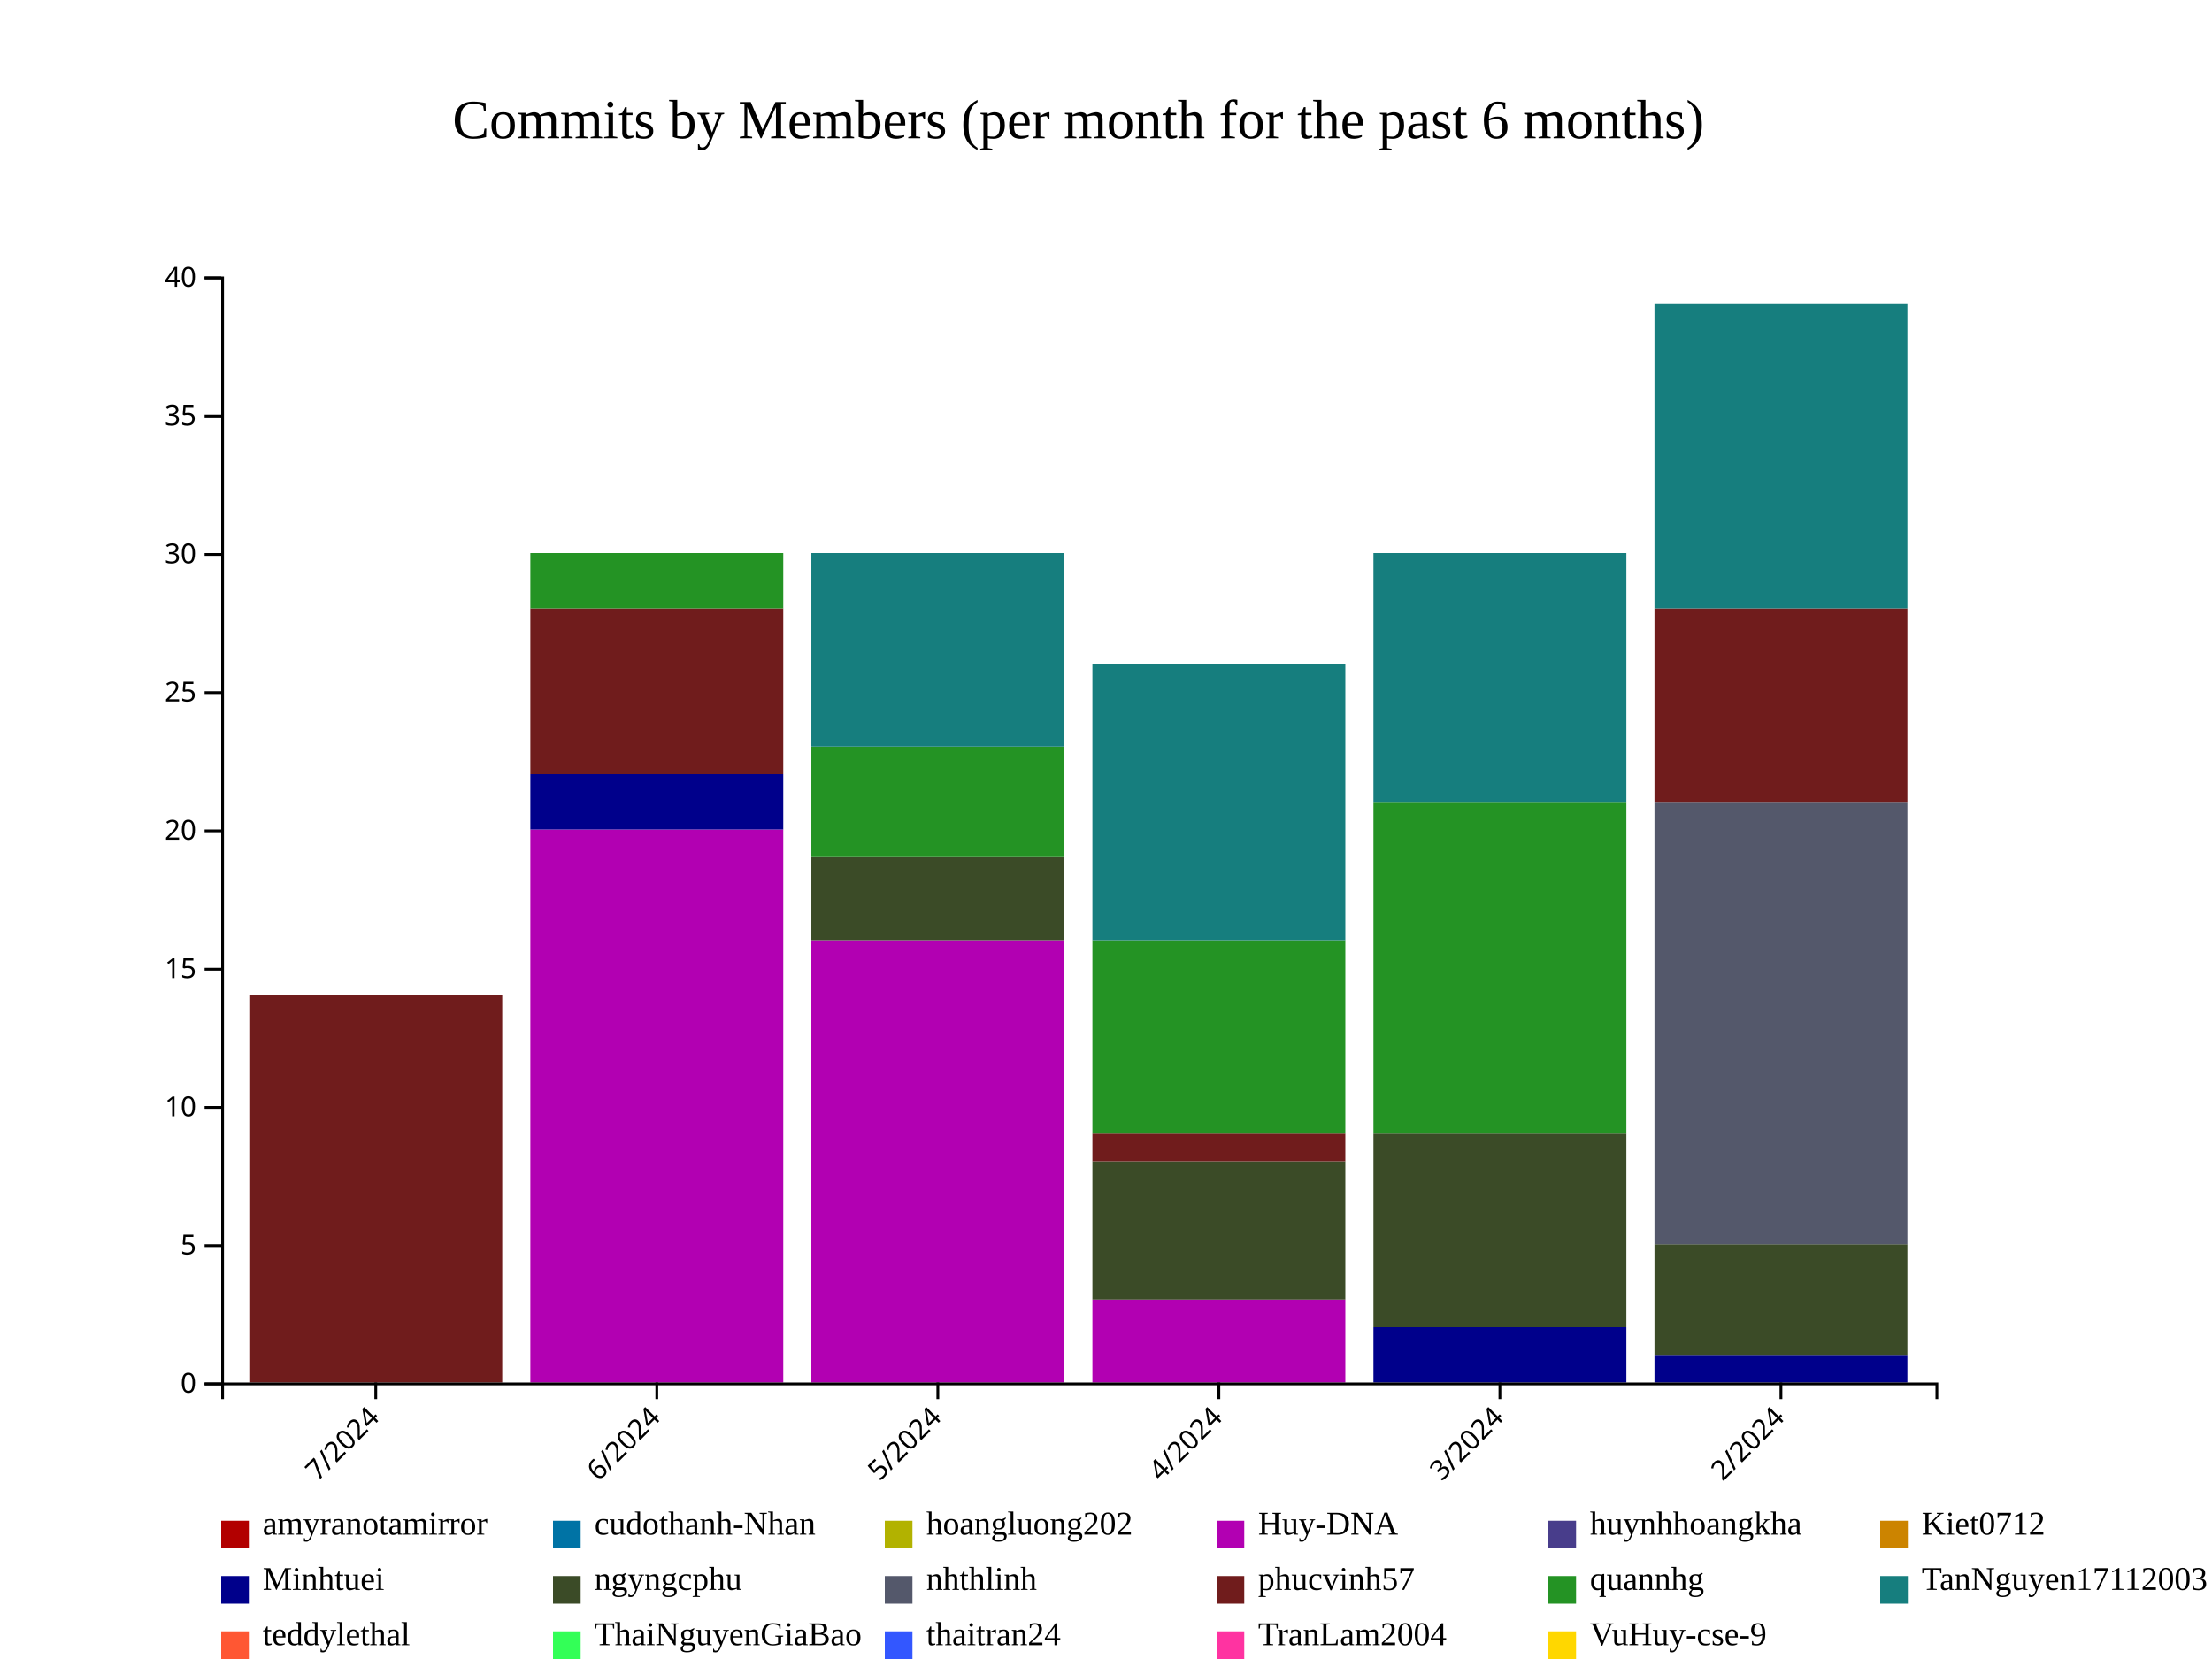
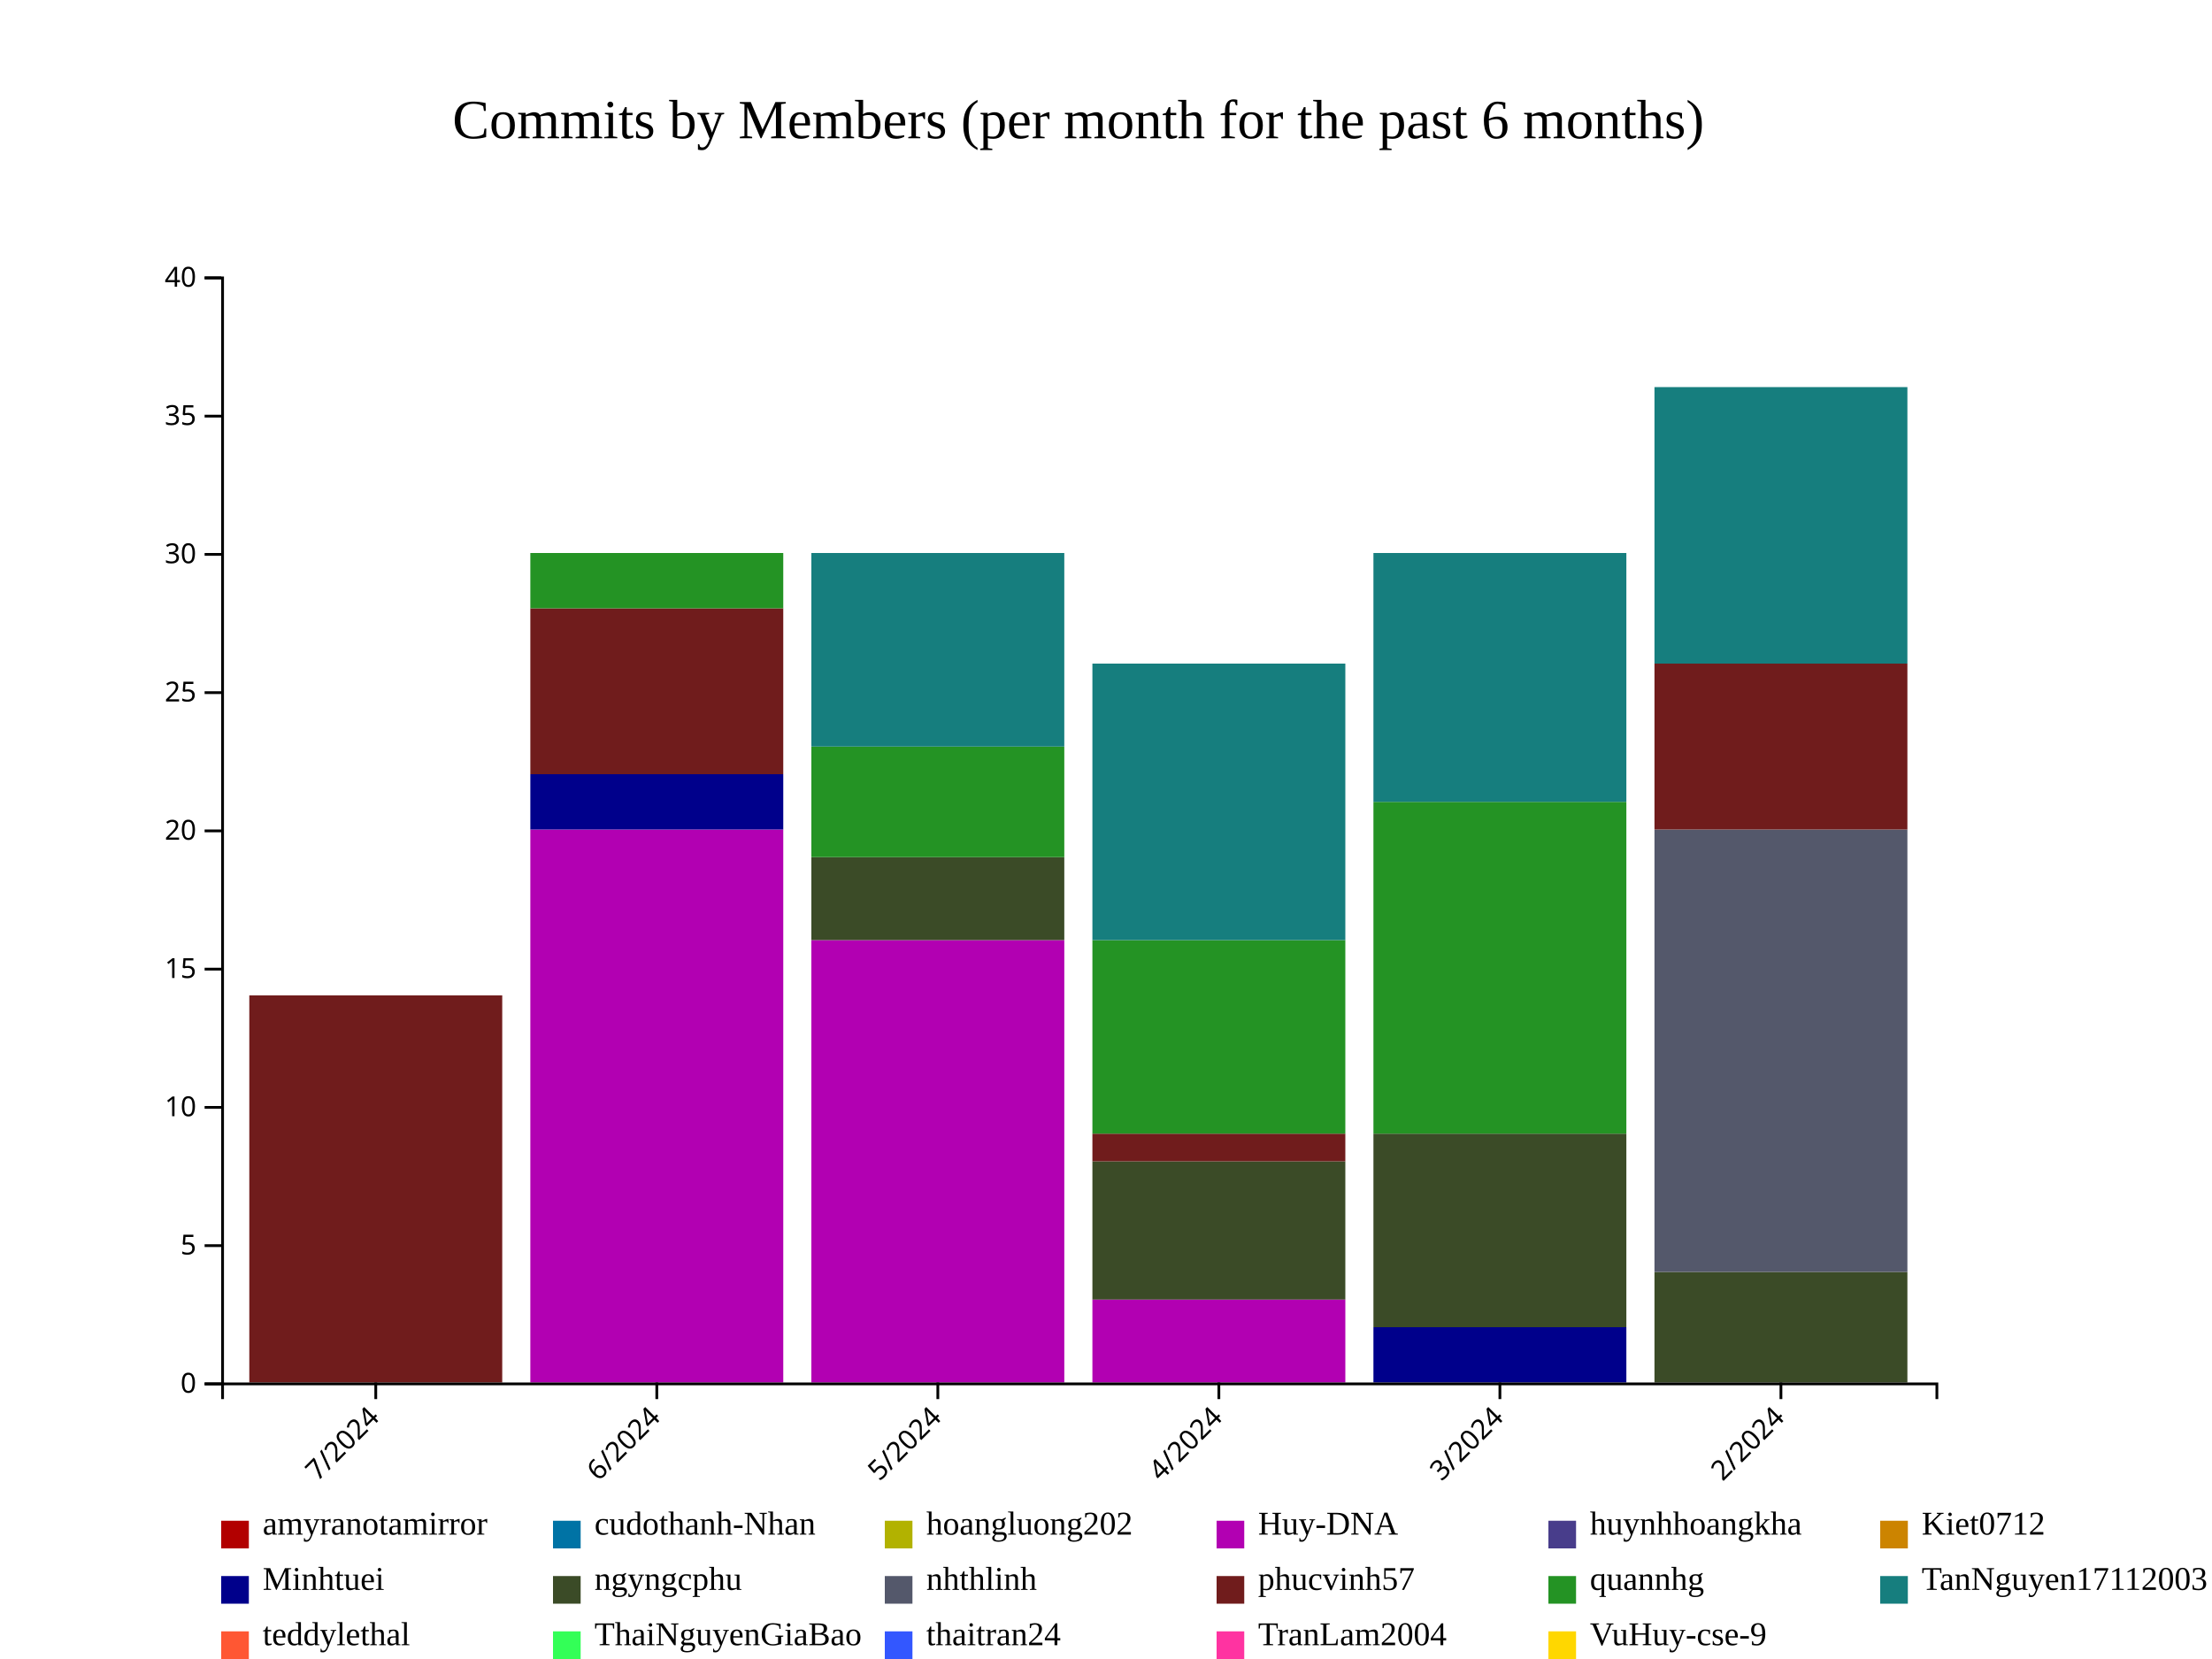
<svg xmlns="http://www.w3.org/2000/svg" style="background-color: rgb(240, 240, 240);" width="800" height="600">
  <g transform="translate(80,100)">
    <g fill="#B20000">
      <rect x="10.164" y="400" height="0" width="91.475" />
      <rect x="111.803" y="400" height="0" width="91.475" />
      <rect x="213.443" y="400" height="0" width="91.475" />
      <rect x="315.082" y="400" height="0" width="91.475" />
      <rect x="416.721" y="400" height="0" width="91.475" />
      <rect x="518.361" y="400" height="0" width="91.475" />
    </g>
    <g fill="#0073A5">
      <rect x="10.164" y="400" height="0" width="91.475" />
      <rect x="111.803" y="400" height="0" width="91.475" />
      <rect x="213.443" y="400" height="0" width="91.475" />
      <rect x="315.082" y="400" height="0" width="91.475" />
      <rect x="416.721" y="400" height="0" width="91.475" />
      <rect x="518.361" y="400" height="0" width="91.475" />
    </g>
    <g fill="#B2B200">
      <rect x="10.164" y="400" height="0" width="91.475" />
      <rect x="111.803" y="400" height="0" width="91.475" />
      <rect x="213.443" y="400" height="0" width="91.475" />
      <rect x="315.082" y="400" height="0" width="91.475" />
      <rect x="416.721" y="400" height="0" width="91.475" />
      <rect x="518.361" y="400" height="0" width="91.475" />
    </g>
    <g fill="#B200B2">
      <rect x="10.164" y="400" height="0" width="91.475" />
      <rect x="111.803" y="200" height="200" width="91.475" />
      <rect x="213.443" y="240" height="160" width="91.475" />
      <rect x="315.082" y="370" height="30" width="91.475" />
      <rect x="416.721" y="400" height="0" width="91.475" />
      <rect x="518.361" y="400" height="0" width="91.475" />
    </g>
    <g fill="#483D8B">
      <rect x="10.164" y="400" height="0" width="91.475" />
      <rect x="111.803" y="200" height="0" width="91.475" />
      <rect x="213.443" y="240" height="0" width="91.475" />
      <rect x="315.082" y="370" height="0" width="91.475" />
      <rect x="416.721" y="400" height="0" width="91.475" />
      <rect x="518.361" y="400" height="0" width="91.475" />
    </g>
    <g fill="#CC8400">
      <rect x="10.164" y="400" height="0" width="91.475" />
      <rect x="111.803" y="200" height="0" width="91.475" />
      <rect x="213.443" y="240" height="0" width="91.475" />
      <rect x="315.082" y="370" height="0" width="91.475" />
      <rect x="416.721" y="400" height="0" width="91.475" />
      <rect x="518.361" y="400" height="0" width="91.475" />
    </g>
    <g fill="#00008B">
      <rect x="10.164" y="400" height="0" width="91.475" />
      <rect x="111.803" y="180" height="20" width="91.475" />
      <rect x="213.443" y="240" height="0" width="91.475" />
      <rect x="315.082" y="370" height="0" width="91.475" />
      <rect x="416.721" y="380" height="20" width="91.475" />
-       <rect x="518.361" y="390" height="10" width="91.475" />
+       <rect x="518.361" y="400" height="0" width="91.475" />
    </g>
    <g fill="#3B4B27">
      <rect x="10.164" y="400" height="0" width="91.475" />
      <rect x="111.803" y="180" height="0" width="91.475" />
      <rect x="213.443" y="210" height="30" width="91.475" />
      <rect x="315.082" y="320" height="50" width="91.475" />
      <rect x="416.721" y="310" height="70" width="91.475" />
-       <rect x="518.361" y="350" height="40" width="91.475" />
+       <rect x="518.361" y="360" height="40" width="91.475" />
    </g>
    <g fill="#54586B">
      <rect x="10.164" y="400" height="0" width="91.475" />
      <rect x="111.803" y="180" height="0" width="91.475" />
      <rect x="213.443" y="210" height="0" width="91.475" />
      <rect x="315.082" y="320" height="0" width="91.475" />
      <rect x="416.721" y="310" height="0" width="91.475" />
-       <rect x="518.361" y="190" height="160" width="91.475" />
+       <rect x="518.361" y="200" height="160" width="91.475" />
    </g>
    <g fill="#701C1C">
      <rect x="10.164" y="260" height="140" width="91.475" />
      <rect x="111.803" y="120" height="60" width="91.475" />
      <rect x="213.443" y="210" height="0" width="91.475" />
      <rect x="315.082" y="310" height="10" width="91.475" />
      <rect x="416.721" y="310" height="0" width="91.475" />
-       <rect x="518.361" y="120" height="70" width="91.475" />
+       <rect x="518.361" y="140" height="60" width="91.475" />
    </g>
    <g fill="#249324">
      <rect x="10.164" y="260" height="0" width="91.475" />
      <rect x="111.803" y="100" height="20" width="91.475" />
      <rect x="213.443" y="170" height="40" width="91.475" />
      <rect x="315.082" y="240" height="70" width="91.475" />
      <rect x="416.721" y="190" height="120" width="91.475" />
-       <rect x="518.361" y="120" height="0" width="91.475" />
+       <rect x="518.361" y="140" height="0" width="91.475" />
    </g>
    <g fill="#167E7E">
      <rect x="10.164" y="260" height="0" width="91.475" />
      <rect x="111.803" y="100" height="0" width="91.475" />
      <rect x="213.443" y="100" height="70" width="91.475" />
      <rect x="315.082" y="140" height="100" width="91.475" />
      <rect x="416.721" y="100" height="90" width="91.475" />
-       <rect x="518.361" y="10" height="110" width="91.475" />
+       <rect x="518.361" y="40" height="100" width="91.475" />
    </g>
    <g fill="#FF5733">
      <rect x="10.164" y="260" height="0" width="91.475" />
      <rect x="111.803" y="100" height="0" width="91.475" />
      <rect x="213.443" y="100" height="0" width="91.475" />
      <rect x="315.082" y="140" height="0" width="91.475" />
      <rect x="416.721" y="100" height="0" width="91.475" />
-       <rect x="518.361" y="10" height="0" width="91.475" />
+       <rect x="518.361" y="40" height="0" width="91.475" />
    </g>
    <g fill="#33FF57">
      <rect x="10.164" y="260" height="0" width="91.475" />
      <rect x="111.803" y="100" height="0" width="91.475" />
      <rect x="213.443" y="100" height="0" width="91.475" />
      <rect x="315.082" y="140" height="0" width="91.475" />
      <rect x="416.721" y="100" height="0" width="91.475" />
-       <rect x="518.361" y="10" height="0" width="91.475" />
+       <rect x="518.361" y="40" height="0" width="91.475" />
    </g>
    <g fill="#3357FF">
      <rect x="10.164" y="260" height="0" width="91.475" />
      <rect x="111.803" y="100" height="0" width="91.475" />
      <rect x="213.443" y="100" height="0" width="91.475" />
      <rect x="315.082" y="140" height="0" width="91.475" />
      <rect x="416.721" y="100" height="0" width="91.475" />
-       <rect x="518.361" y="10" height="0" width="91.475" />
+       <rect x="518.361" y="40" height="0" width="91.475" />
    </g>
    <g fill="#FF33A1">
      <rect x="10.164" y="260" height="0" width="91.475" />
      <rect x="111.803" y="100" height="0" width="91.475" />
      <rect x="213.443" y="100" height="0" width="91.475" />
      <rect x="315.082" y="140" height="0" width="91.475" />
      <rect x="416.721" y="100" height="0" width="91.475" />
-       <rect x="518.361" y="10" height="0" width="91.475" />
+       <rect x="518.361" y="40" height="0" width="91.475" />
    </g>
    <g fill="#FFD700">
      <rect x="10.164" y="260" height="0" width="91.475" />
      <rect x="111.803" y="100" height="0" width="91.475" />
      <rect x="213.443" y="100" height="0" width="91.475" />
      <rect x="315.082" y="140" height="0" width="91.475" />
      <rect x="416.721" y="100" height="0" width="91.475" />
-       <rect x="518.361" y="10" height="0" width="91.475" />
+       <rect x="518.361" y="40" height="0" width="91.475" />
    </g>
    <g class="x-axis" transform="translate(0,400)" fill="none" font-size="10" font-family="sans-serif" text-anchor="middle">
      <path class="domain" stroke="currentColor" d="M0.5,6V0.5H620.5V6" />
      <g class="tick" opacity="1" transform="translate(55.90164,0)">
        <line stroke="currentColor" y2="6" />
        <text fill="currentColor" y="9" dy=".15em" style="text-anchor: end;" dx="-.8em" transform="rotate(-45)">7/2024</text>
      </g>
      <g class="tick" opacity="1" transform="translate(157.541,0)">
        <line stroke="currentColor" y2="6" />
        <text fill="currentColor" y="9" dy=".15em" style="text-anchor: end;" dx="-.8em" transform="rotate(-45)">6/2024</text>
      </g>
      <g class="tick" opacity="1" transform="translate(259.1803,0)">
        <line stroke="currentColor" y2="6" />
        <text fill="currentColor" y="9" dy=".15em" style="text-anchor: end;" dx="-.8em" transform="rotate(-45)">5/2024</text>
      </g>
      <g class="tick" opacity="1" transform="translate(360.8197,0)">
        <line stroke="currentColor" y2="6" />
        <text fill="currentColor" y="9" dy=".15em" style="text-anchor: end;" dx="-.8em" transform="rotate(-45)">4/2024</text>
      </g>
      <g class="tick" opacity="1" transform="translate(462.459,0)">
        <line stroke="currentColor" y2="6" />
        <text fill="currentColor" y="9" dy=".15em" style="text-anchor: end;" dx="-.8em" transform="rotate(-45)">3/2024</text>
      </g>
      <g class="tick" opacity="1" transform="translate(564.0984,0)">
        <line stroke="currentColor" y2="6" />
        <text fill="currentColor" y="9" dy=".15em" style="text-anchor: end;" dx="-.8em" transform="rotate(-45)">2/2024</text>
      </g>
    </g>
    <g class="y-axis" fill="none" font-size="10" font-family="sans-serif" text-anchor="end">
      <path class="domain" stroke="currentColor" d="M-6,400.5H0.5V0.5H-6" />
      <g class="tick" opacity="1" transform="translate(0,400.5)">
        <line stroke="currentColor" x2="-6" />
        <text fill="currentColor" x="-9" dy="0.32em">0</text>
      </g>
      <g class="tick" opacity="1" transform="translate(0,350.5)">
        <line stroke="currentColor" x2="-6" />
        <text fill="currentColor" x="-9" dy="0.32em">5</text>
      </g>
      <g class="tick" opacity="1" transform="translate(0,300.5)">
        <line stroke="currentColor" x2="-6" />
        <text fill="currentColor" x="-9" dy="0.32em">10</text>
      </g>
      <g class="tick" opacity="1" transform="translate(0,250.5)">
        <line stroke="currentColor" x2="-6" />
        <text fill="currentColor" x="-9" dy="0.32em">15</text>
      </g>
      <g class="tick" opacity="1" transform="translate(0,200.5)">
        <line stroke="currentColor" x2="-6" />
        <text fill="currentColor" x="-9" dy="0.32em">20</text>
      </g>
      <g class="tick" opacity="1" transform="translate(0,150.5)">
        <line stroke="currentColor" x2="-6" />
        <text fill="currentColor" x="-9" dy="0.32em">25</text>
      </g>
      <g class="tick" opacity="1" transform="translate(0,100.5)">
        <line stroke="currentColor" x2="-6" />
        <text fill="currentColor" x="-9" dy="0.32em">30</text>
      </g>
      <g class="tick" opacity="1" transform="translate(0,50.5)">
        <line stroke="currentColor" x2="-6" />
        <text fill="currentColor" x="-9" dy="0.32em">35</text>
      </g>
      <g class="tick" opacity="1" transform="translate(0,0.5)">
        <line stroke="currentColor" x2="-6" />
        <text fill="currentColor" x="-9" dy="0.32em">40</text>
      </g>
    </g>
    <text x="310" y="-50" text-anchor="middle" style="font-size: 20px; fill: black;">Commits by Members (per month for the past 6 months)</text>
    <g class="legend" transform="translate(0, 450)">
      <g class="legend-item" transform="translate(0,0)">
        <rect x="0" y="0" width="10" height="10" fill="#B20000" />
        <text x="15" y="5" style="font-size: 12px;" alignment-baseline="middle">amyranotamirror</text>
      </g>
      <g class="legend-item" transform="translate(120,0)">
        <rect x="0" y="0" width="10" height="10" fill="#0073A5" />
        <text x="15" y="5" style="font-size: 12px;" alignment-baseline="middle">cudothanh-Nhan</text>
      </g>
      <g class="legend-item" transform="translate(240,0)">
        <rect x="0" y="0" width="10" height="10" fill="#B2B200" />
        <text x="15" y="5" style="font-size: 12px;" alignment-baseline="middle">hoangluong202</text>
      </g>
      <g class="legend-item" transform="translate(360,0)">
        <rect x="0" y="0" width="10" height="10" fill="#B200B2" />
        <text x="15" y="5" style="font-size: 12px;" alignment-baseline="middle">Huy-DNA</text>
      </g>
      <g class="legend-item" transform="translate(480,0)">
        <rect x="0" y="0" width="10" height="10" fill="#483D8B" />
        <text x="15" y="5" style="font-size: 12px;" alignment-baseline="middle">huynhhoangkha</text>
      </g>
      <g class="legend-item" transform="translate(600,0)">
        <rect x="0" y="0" width="10" height="10" fill="#CC8400" />
        <text x="15" y="5" style="font-size: 12px;" alignment-baseline="middle">Kiet0712</text>
      </g>
      <g class="legend-item" transform="translate(0,20)">
        <rect x="0" y="0" width="10" height="10" fill="#00008B" />
        <text x="15" y="5" style="font-size: 12px;" alignment-baseline="middle">Minhtuei</text>
      </g>
      <g class="legend-item" transform="translate(120,20)">
        <rect x="0" y="0" width="10" height="10" fill="#3B4B27" />
        <text x="15" y="5" style="font-size: 12px;" alignment-baseline="middle">ngyngcphu</text>
      </g>
      <g class="legend-item" transform="translate(240,20)">
        <rect x="0" y="0" width="10" height="10" fill="#54586B" />
        <text x="15" y="5" style="font-size: 12px;" alignment-baseline="middle">nhthlinh</text>
      </g>
      <g class="legend-item" transform="translate(360,20)">
        <rect x="0" y="0" width="10" height="10" fill="#701C1C" />
        <text x="15" y="5" style="font-size: 12px;" alignment-baseline="middle">phucvinh57</text>
      </g>
      <g class="legend-item" transform="translate(480,20)">
        <rect x="0" y="0" width="10" height="10" fill="#249324" />
        <text x="15" y="5" style="font-size: 12px;" alignment-baseline="middle">quannhg</text>
      </g>
      <g class="legend-item" transform="translate(600,20)">
        <rect x="0" y="0" width="10" height="10" fill="#167E7E" />
        <text x="15" y="5" style="font-size: 12px;" alignment-baseline="middle">TanNguyen17112003</text>
      </g>
      <g class="legend-item" transform="translate(0,40)">
        <rect x="0" y="0" width="10" height="10" fill="#FF5733" />
        <text x="15" y="5" style="font-size: 12px;" alignment-baseline="middle">teddylethal</text>
      </g>
      <g class="legend-item" transform="translate(120,40)">
        <rect x="0" y="0" width="10" height="10" fill="#33FF57" />
        <text x="15" y="5" style="font-size: 12px;" alignment-baseline="middle">ThaiNguyenGiaBao</text>
      </g>
      <g class="legend-item" transform="translate(240,40)">
        <rect x="0" y="0" width="10" height="10" fill="#3357FF" />
        <text x="15" y="5" style="font-size: 12px;" alignment-baseline="middle">thaitran24</text>
      </g>
      <g class="legend-item" transform="translate(360,40)">
        <rect x="0" y="0" width="10" height="10" fill="#FF33A1" />
        <text x="15" y="5" style="font-size: 12px;" alignment-baseline="middle">TranLam2004</text>
      </g>
      <g class="legend-item" transform="translate(480,40)">
        <rect x="0" y="0" width="10" height="10" fill="#FFD700" />
        <text x="15" y="5" style="font-size: 12px;" alignment-baseline="middle">VuHuy-cse-9</text>
      </g>
    </g>
  </g>
</svg>
